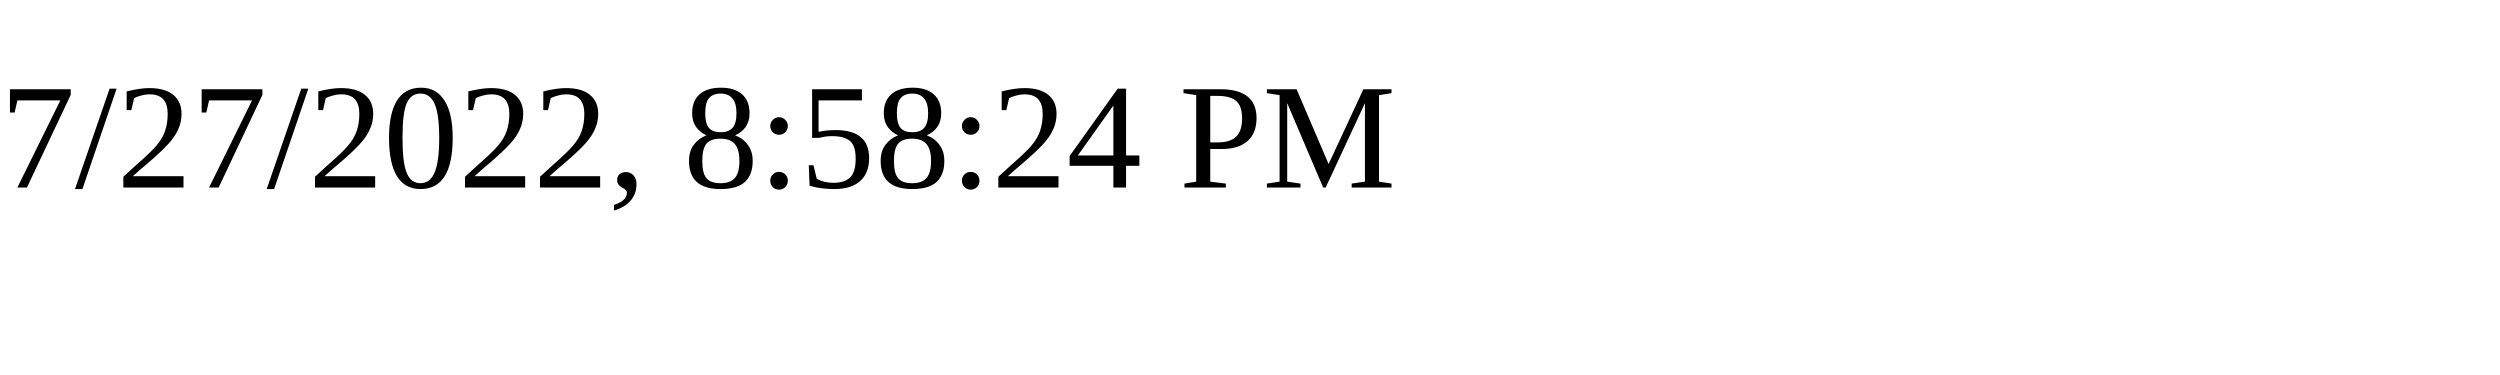
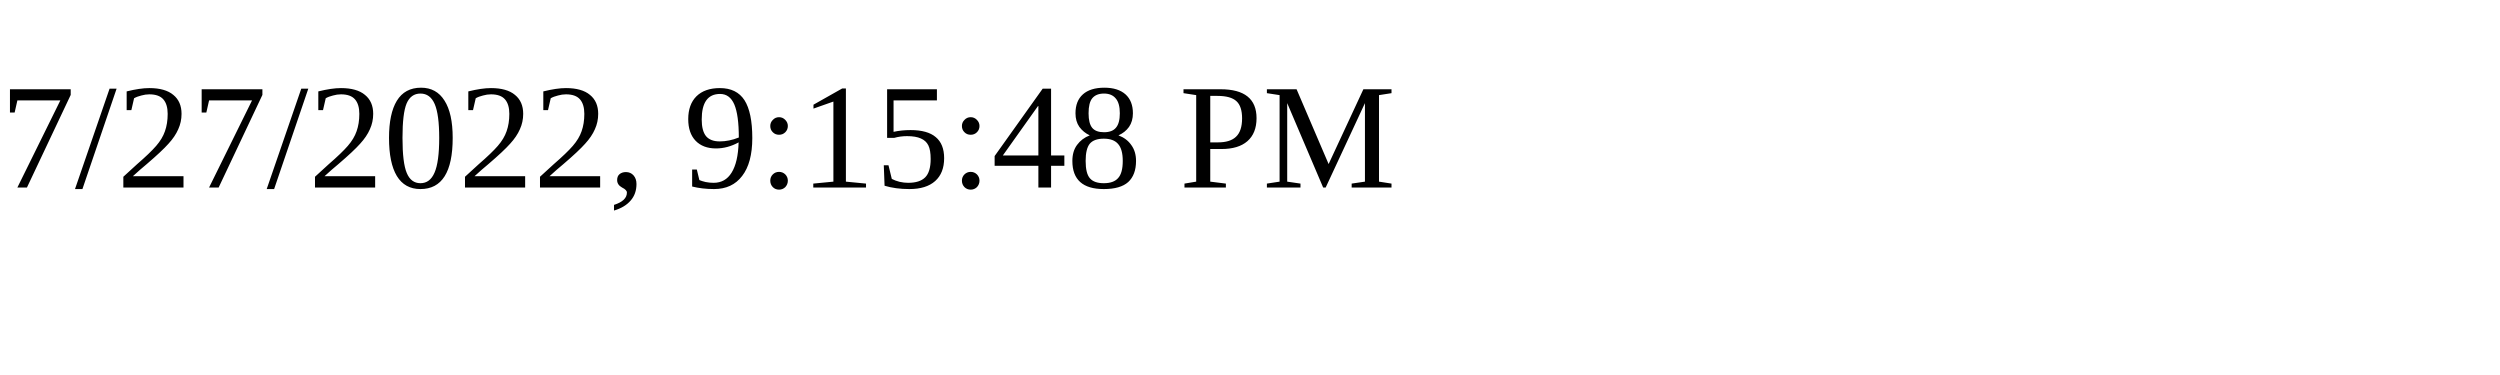
<svg xmlns="http://www.w3.org/2000/svg" height="30" width="200">
-   <text x="0" y="15">7/27/2022, 8:58:24 PM</text>
+   <text x="0" y="15">7/27/2022, 9:15:48 PM</text>
</svg>
